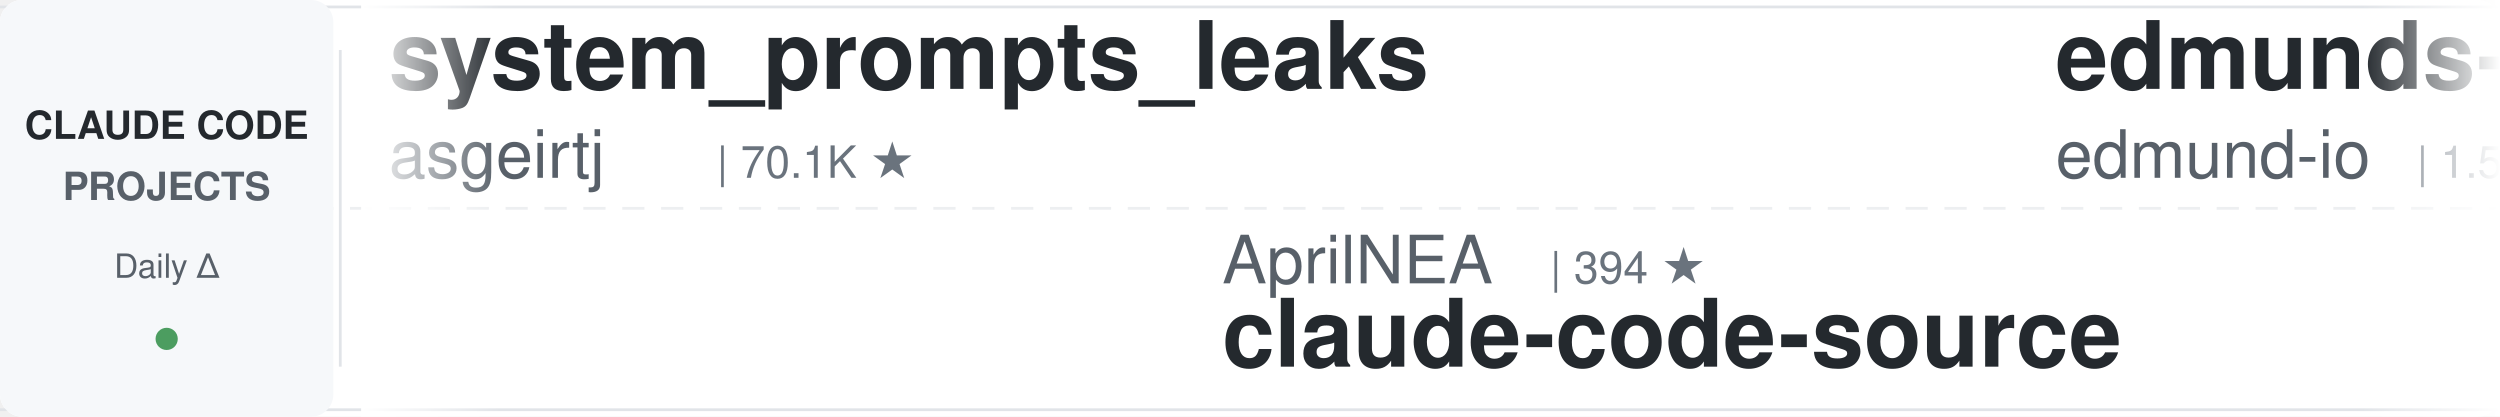
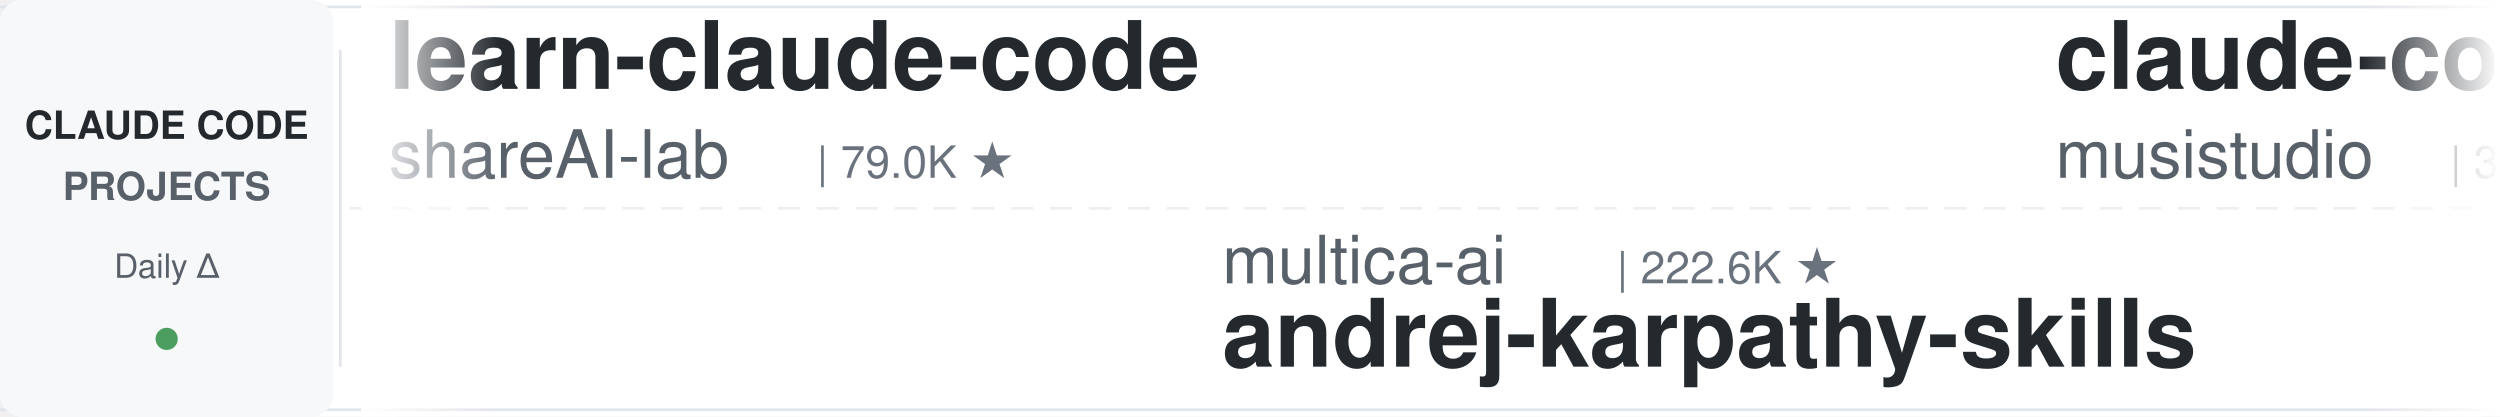
<svg xmlns="http://www.w3.org/2000/svg" width="900" height="150">
  <defs>
    <linearGradient id="leftFade" x1="0%" y1="0%" x2="100%" y2="0%">
      <stop offset="0%" style="stop-color:#ffffff;stop-opacity:1" />
      <stop offset="100%" style="stop-color:#ffffff;stop-opacity:0" />
    </linearGradient>
    <linearGradient id="rightFade" x1="0%" y1="0%" x2="100%" y2="0%">
      <stop offset="0%" style="stop-color:#ffffff;stop-opacity:0" />
      <stop offset="100%" style="stop-color:#ffffff;stop-opacity:1" />
    </linearGradient>
  </defs>
  <rect width="900" height="150" fill="#ffffff" rx="8" />
  <rect x="0" y="2" width="900" height="1" fill="#e1e4e8" />
  <rect x="0" y="147" width="900" height="1" fill="#e1e4e8" />
  <line x1="0" y1="75" x2="900" y2="75" stroke="#e1e4e8" stroke-width="1" stroke-dasharray="8 6" opacity="0.6" />
  <rect x="0" y="0" width="120" height="150" fill="#f6f8fa" rx="8" />
  <text x="60" y="50" font-family="-apple-system, BlinkMacSystemFont, 'Segoe UI', Helvetica, Arial, sans-serif" font-size="14" font-weight="600" fill="#24292e" text-anchor="middle">CLAUDE CODE</text>
  <text x="60" y="72" font-family="-apple-system, BlinkMacSystemFont, 'Segoe UI', Helvetica, Arial, sans-serif" font-size="14" font-weight="600" fill="#586069" text-anchor="middle">PROJECTS</text>
  <text x="60" y="100" font-family="-apple-system, BlinkMacSystemFont, 'Segoe UI', Helvetica, Arial, sans-serif" font-size="12" font-weight="500" fill="#586069" text-anchor="middle">Daily Δ</text>
  <circle cx="60" cy="122" r="4" fill="#22863a" opacity="0.8" />
  <rect x="122" y="18" width="1" height="114" fill="#e1e4e8" />
  <clipPath id="tickerClip">
    <rect x="130" y="0" width="770" height="150" />
  </clipPath>
  <g clip-path="url(#tickerClip)">
    <g id="tickerItems">
      <animateTransform attributeName="transform" attributeType="XML" type="translate" from="0 0" to="-3000 0" dur="54s" repeatCount="indefinite" />
      <g transform="translate(0, 0)">
-         <text x="140" y="32" font-family="-apple-system, BlinkMacSystemFont, 'Segoe UI', Helvetica, Arial, sans-serif" font-size="34" font-weight="600" fill="#24292e">system_prompts_leaks</text>
-         <text x="140" y="64" font-family="-apple-system, BlinkMacSystemFont, 'Segoe UI', Helvetica, Arial, sans-serif" font-size="24" font-weight="400" fill="#586069">asgeirtj</text>
-         <text x="258" y="64" font-family="-apple-system, BlinkMacSystemFont, 'Segoe UI', Helvetica, Arial, sans-serif" font-size="16" font-weight="500" fill="#6a737d">| 70.1K ★</text>
-       </g>
-       <g transform="translate(300, 0)">
-         <text x="140" y="102" font-family="-apple-system, BlinkMacSystemFont, 'Segoe UI', Helvetica, Arial, sans-serif" font-size="24" font-weight="400" fill="#586069">AprilNEA</text>
-         <text x="258" y="102" font-family="-apple-system, BlinkMacSystemFont, 'Segoe UI', Helvetica, Arial, sans-serif" font-size="16" font-weight="500" fill="#6a737d">| 394 ★</text>
-         <text x="140" y="132" font-family="-apple-system, BlinkMacSystemFont, 'Segoe UI', Helvetica, Arial, sans-serif" font-size="34" font-weight="600" fill="#24292e">claude-code-source</text>
-       </g>
-       <g transform="translate(600, 0)">
-         <text x="140" y="32" font-family="-apple-system, BlinkMacSystemFont, 'Segoe UI', Helvetica, Arial, sans-serif" font-size="34" font-weight="600" fill="#24292e">edmunds-claude-code</text>
-         <text x="140" y="64" font-family="-apple-system, BlinkMacSystemFont, 'Segoe UI', Helvetica, Arial, sans-serif" font-size="24" font-weight="400" fill="#586069">edmund-io</text>
-         <text x="270" y="64" font-family="-apple-system, BlinkMacSystemFont, 'Segoe UI', Helvetica, Arial, sans-serif" font-size="16" font-weight="500" fill="#6a737d">| 1.5K ★</text>
-       </g>
-       <g transform="translate(900, 0)">
-         <text x="140" y="102" font-family="-apple-system, BlinkMacSystemFont, 'Segoe UI', Helvetica, Arial, sans-serif" font-size="24" font-weight="400" fill="#586069">Yeachan-Heo</text>
-         <text x="294" y="102" font-family="-apple-system, BlinkMacSystemFont, 'Segoe UI', Helvetica, Arial, sans-serif" font-size="16" font-weight="500" fill="#6a737d">| 40.2K ★</text>
-         <text x="140" y="132" font-family="-apple-system, BlinkMacSystemFont, 'Segoe UI', Helvetica, Arial, sans-serif" font-size="34" font-weight="600" fill="#24292e">oh-my-claudecode</text>
-       </g>
-       <g transform="translate(1200, 0)">
        <text x="140" y="32" font-family="-apple-system, BlinkMacSystemFont, 'Segoe UI', Helvetica, Arial, sans-serif" font-size="34" font-weight="600" fill="#24292e">learn-claude-code</text>
        <text x="140" y="64" font-family="-apple-system, BlinkMacSystemFont, 'Segoe UI', Helvetica, Arial, sans-serif" font-size="24" font-weight="400" fill="#586069">shareAI-lab</text>
        <text x="294" y="64" font-family="-apple-system, BlinkMacSystemFont, 'Segoe UI', Helvetica, Arial, sans-serif" font-size="16" font-weight="500" fill="#6a737d">| 79.0K ★</text>
      </g>
+       <g transform="translate(300, 0)">
+         <text x="140" y="102" font-family="-apple-system, BlinkMacSystemFont, 'Segoe UI', Helvetica, Arial, sans-serif" font-size="24" font-weight="400" fill="#586069">multica-ai</text>
+         <text x="282" y="102" font-family="-apple-system, BlinkMacSystemFont, 'Segoe UI', Helvetica, Arial, sans-serif" font-size="16" font-weight="500" fill="#6a737d">| 222.6K ★</text>
+         <text x="140" y="132" font-family="-apple-system, BlinkMacSystemFont, 'Segoe UI', Helvetica, Arial, sans-serif" font-size="34" font-weight="600" fill="#24292e">andrej-karpathy-skills</text>
+       </g>
+       <g transform="translate(600, 0)">
+         <text x="140" y="32" font-family="-apple-system, BlinkMacSystemFont, 'Segoe UI', Helvetica, Arial, sans-serif" font-size="34" font-weight="600" fill="#24292e">claude-code-router</text>
+         <text x="140" y="64" font-family="-apple-system, BlinkMacSystemFont, 'Segoe UI', Helvetica, Arial, sans-serif" font-size="24" font-weight="400" fill="#586069">musistudio</text>
+         <text x="282" y="64" font-family="-apple-system, BlinkMacSystemFont, 'Segoe UI', Helvetica, Arial, sans-serif" font-size="16" font-weight="500" fill="#6a737d">| 37.8K ★</text>
+       </g>
+       <g transform="translate(900, 0)">
+         <text x="140" y="102" font-family="-apple-system, BlinkMacSystemFont, 'Segoe UI', Helvetica, Arial, sans-serif" font-size="24" font-weight="400" fill="#586069">JrCx7scC</text>
+         <text x="258" y="102" font-family="-apple-system, BlinkMacSystemFont, 'Segoe UI', Helvetica, Arial, sans-serif" font-size="16" font-weight="500" fill="#6a737d">| 376 ★</text>
+         <text x="140" y="132" font-family="-apple-system, BlinkMacSystemFont, 'Segoe UI', Helvetica, Arial, sans-serif" font-size="34" font-weight="600" fill="#24292e">claude-code-source</text>
+       </g>
+       <g transform="translate(1200, 0)">
+         <text x="140" y="32" font-family="-apple-system, BlinkMacSystemFont, 'Segoe UI', Helvetica, Arial, sans-serif" font-size="34" font-weight="600" fill="#24292e">ralph-claude-code</text>
+         <text x="140" y="64" font-family="-apple-system, BlinkMacSystemFont, 'Segoe UI', Helvetica, Arial, sans-serif" font-size="24" font-weight="400" fill="#586069">frankbria</text>
+         <text x="270" y="64" font-family="-apple-system, BlinkMacSystemFont, 'Segoe UI', Helvetica, Arial, sans-serif" font-size="16" font-weight="500" fill="#6a737d">| 9.7K ★</text>
+       </g>
      <g transform="translate(1500, 0)">
-         <text x="140" y="102" font-family="-apple-system, BlinkMacSystemFont, 'Segoe UI', Helvetica, Arial, sans-serif" font-size="24" font-weight="400" fill="#586069">krusemediallc</text>
-         <text x="318" y="102" font-family="-apple-system, BlinkMacSystemFont, 'Segoe UI', Helvetica, Arial, sans-serif" font-size="16" font-weight="500" fill="#6a737d">| 1.6K ★</text>
-         <text x="140" y="132" font-family="-apple-system, BlinkMacSystemFont, 'Segoe UI', Helvetica, Arial, sans-serif" font-size="34" font-weight="600" fill="#24292e">arcads-claude-code</text>
+         <text x="140" y="102" font-family="-apple-system, BlinkMacSystemFont, 'Segoe UI', Helvetica, Arial, sans-serif" font-size="24" font-weight="400" fill="#586069">VoltAgent</text>
+         <text x="270" y="102" font-family="-apple-system, BlinkMacSystemFont, 'Segoe UI', Helvetica, Arial, sans-serif" font-size="16" font-weight="500" fill="#6a737d">| 26.0K ★</text>
+         <text x="140" y="132" font-family="-apple-system, BlinkMacSystemFont, 'Segoe UI', Helvetica, Arial, sans-serif" font-size="34" font-weight="600" fill="#24292e">awesome-claude-code-suba...</text>
      </g>
      <g transform="translate(1800, 0)">
-         <text x="140" y="32" font-family="-apple-system, BlinkMacSystemFont, 'Segoe UI', Helvetica, Arial, sans-serif" font-size="34" font-weight="600" fill="#24292e">ClaudeCode-Portable</text>
-         <text x="140" y="64" font-family="-apple-system, BlinkMacSystemFont, 'Segoe UI', Helvetica, Arial, sans-serif" font-size="24" font-weight="400" fill="#586069">techjarves</text>
-         <text x="282" y="64" font-family="-apple-system, BlinkMacSystemFont, 'Segoe UI', Helvetica, Arial, sans-serif" font-size="16" font-weight="500" fill="#6a737d">| 1.6K ★</text>
+         <text x="140" y="32" font-family="-apple-system, BlinkMacSystemFont, 'Segoe UI', Helvetica, Arial, sans-serif" font-size="34" font-weight="600" fill="#24292e">claude-code-transcripts</text>
+         <text x="140" y="64" font-family="-apple-system, BlinkMacSystemFont, 'Segoe UI', Helvetica, Arial, sans-serif" font-size="24" font-weight="400" fill="#586069">simonw</text>
+         <text x="234" y="64" font-family="-apple-system, BlinkMacSystemFont, 'Segoe UI', Helvetica, Arial, sans-serif" font-size="16" font-weight="500" fill="#6a737d">| 1.7K ★</text>
      </g>
      <g transform="translate(2100, 0)">
-         <text x="140" y="102" font-family="-apple-system, BlinkMacSystemFont, 'Segoe UI', Helvetica, Arial, sans-serif" font-size="24" font-weight="400" fill="#586069">disler</text>
-         <text x="234" y="102" font-family="-apple-system, BlinkMacSystemFont, 'Segoe UI', Helvetica, Arial, sans-serif" font-size="16" font-weight="500" fill="#6a737d">| 3.9K ★</text>
-         <text x="140" y="132" font-family="-apple-system, BlinkMacSystemFont, 'Segoe UI', Helvetica, Arial, sans-serif" font-size="34" font-weight="600" fill="#24292e">claude-code-hooks-master...</text>
+         <text x="140" y="102" font-family="-apple-system, BlinkMacSystemFont, 'Segoe UI', Helvetica, Arial, sans-serif" font-size="24" font-weight="400" fill="#586069">Piebald-AI</text>
+         <text x="282" y="102" font-family="-apple-system, BlinkMacSystemFont, 'Segoe UI', Helvetica, Arial, sans-serif" font-size="16" font-weight="500" fill="#6a737d">| 13.0K ★</text>
+         <text x="140" y="132" font-family="-apple-system, BlinkMacSystemFont, 'Segoe UI', Helvetica, Arial, sans-serif" font-size="34" font-weight="600" fill="#24292e">claude-code-system-promp...</text>
      </g>
      <g transform="translate(2400, 0)">
-         <text x="140" y="32" font-family="-apple-system, BlinkMacSystemFont, 'Segoe UI', Helvetica, Arial, sans-serif" font-size="34" font-weight="600" fill="#24292e">claude-code-templates</text>
-         <text x="140" y="64" font-family="-apple-system, BlinkMacSystemFont, 'Segoe UI', Helvetica, Arial, sans-serif" font-size="24" font-weight="400" fill="#586069">davila7</text>
-         <text x="246" y="64" font-family="-apple-system, BlinkMacSystemFont, 'Segoe UI', Helvetica, Arial, sans-serif" font-size="16" font-weight="500" fill="#6a737d">| 32.8K ★</text>
+         <text x="140" y="32" font-family="-apple-system, BlinkMacSystemFont, 'Segoe UI', Helvetica, Arial, sans-serif" font-size="34" font-weight="600" fill="#24292e">claude-code-settings</text>
+         <text x="140" y="64" font-family="-apple-system, BlinkMacSystemFont, 'Segoe UI', Helvetica, Arial, sans-serif" font-size="24" font-weight="400" fill="#586069">feiskyer</text>
+         <text x="258" y="64" font-family="-apple-system, BlinkMacSystemFont, 'Segoe UI', Helvetica, Arial, sans-serif" font-size="16" font-weight="500" fill="#6a737d">| 1.7K ★</text>
      </g>
      <g transform="translate(2700, 0)">
-         <text x="140" y="102" font-family="-apple-system, BlinkMacSystemFont, 'Segoe UI', Helvetica, Arial, sans-serif" font-size="24" font-weight="400" fill="#586069">ccplugins</text>
-         <text x="270" y="102" font-family="-apple-system, BlinkMacSystemFont, 'Segoe UI', Helvetica, Arial, sans-serif" font-size="16" font-weight="500" fill="#6a737d">| 985 ★</text>
-         <text x="140" y="132" font-family="-apple-system, BlinkMacSystemFont, 'Segoe UI', Helvetica, Arial, sans-serif" font-size="34" font-weight="600" fill="#24292e">awesome-claude-code-plug...</text>
+         <text x="140" y="102" font-family="-apple-system, BlinkMacSystemFont, 'Segoe UI', Helvetica, Arial, sans-serif" font-size="24" font-weight="400" fill="#586069">ykdojo</text>
+         <text x="234" y="102" font-family="-apple-system, BlinkMacSystemFont, 'Segoe UI', Helvetica, Arial, sans-serif" font-size="16" font-weight="500" fill="#6a737d">| 10.3K ★</text>
+         <text x="140" y="132" font-family="-apple-system, BlinkMacSystemFont, 'Segoe UI', Helvetica, Arial, sans-serif" font-size="34" font-weight="600" fill="#24292e">claude-code-tips</text>
      </g>
      <g transform="translate(3000, 0)">
-         <text x="140" y="32" font-family="-apple-system, BlinkMacSystemFont, 'Segoe UI', Helvetica, Arial, sans-serif" font-size="34" font-weight="600" fill="#24292e">system_prompts_leaks</text>
-         <text x="140" y="64" font-family="-apple-system, BlinkMacSystemFont, 'Segoe UI', Helvetica, Arial, sans-serif" font-size="24" font-weight="400" fill="#586069">asgeirtj</text>
-         <text x="258" y="64" font-family="-apple-system, BlinkMacSystemFont, 'Segoe UI', Helvetica, Arial, sans-serif" font-size="16" font-weight="500" fill="#6a737d">| 70.1K ★</text>
+         <text x="140" y="32" font-family="-apple-system, BlinkMacSystemFont, 'Segoe UI', Helvetica, Arial, sans-serif" font-size="34" font-weight="600" fill="#24292e">learn-claude-code</text>
+         <text x="140" y="64" font-family="-apple-system, BlinkMacSystemFont, 'Segoe UI', Helvetica, Arial, sans-serif" font-size="24" font-weight="400" fill="#586069">shareAI-lab</text>
+         <text x="294" y="64" font-family="-apple-system, BlinkMacSystemFont, 'Segoe UI', Helvetica, Arial, sans-serif" font-size="16" font-weight="500" fill="#6a737d">| 79.0K ★</text>
      </g>
      <g transform="translate(3300, 0)">
-         <text x="140" y="102" font-family="-apple-system, BlinkMacSystemFont, 'Segoe UI', Helvetica, Arial, sans-serif" font-size="24" font-weight="400" fill="#586069">AprilNEA</text>
-         <text x="258" y="102" font-family="-apple-system, BlinkMacSystemFont, 'Segoe UI', Helvetica, Arial, sans-serif" font-size="16" font-weight="500" fill="#6a737d">| 394 ★</text>
-         <text x="140" y="132" font-family="-apple-system, BlinkMacSystemFont, 'Segoe UI', Helvetica, Arial, sans-serif" font-size="34" font-weight="600" fill="#24292e">claude-code-source</text>
+         <text x="140" y="102" font-family="-apple-system, BlinkMacSystemFont, 'Segoe UI', Helvetica, Arial, sans-serif" font-size="24" font-weight="400" fill="#586069">multica-ai</text>
+         <text x="282" y="102" font-family="-apple-system, BlinkMacSystemFont, 'Segoe UI', Helvetica, Arial, sans-serif" font-size="16" font-weight="500" fill="#6a737d">| 222.6K ★</text>
+         <text x="140" y="132" font-family="-apple-system, BlinkMacSystemFont, 'Segoe UI', Helvetica, Arial, sans-serif" font-size="34" font-weight="600" fill="#24292e">andrej-karpathy-skills</text>
      </g>
      <g transform="translate(3600, 0)">
-         <text x="140" y="32" font-family="-apple-system, BlinkMacSystemFont, 'Segoe UI', Helvetica, Arial, sans-serif" font-size="34" font-weight="600" fill="#24292e">edmunds-claude-code</text>
-         <text x="140" y="64" font-family="-apple-system, BlinkMacSystemFont, 'Segoe UI', Helvetica, Arial, sans-serif" font-size="24" font-weight="400" fill="#586069">edmund-io</text>
-         <text x="270" y="64" font-family="-apple-system, BlinkMacSystemFont, 'Segoe UI', Helvetica, Arial, sans-serif" font-size="16" font-weight="500" fill="#6a737d">| 1.5K ★</text>
+         <text x="140" y="32" font-family="-apple-system, BlinkMacSystemFont, 'Segoe UI', Helvetica, Arial, sans-serif" font-size="34" font-weight="600" fill="#24292e">claude-code-router</text>
+         <text x="140" y="64" font-family="-apple-system, BlinkMacSystemFont, 'Segoe UI', Helvetica, Arial, sans-serif" font-size="24" font-weight="400" fill="#586069">musistudio</text>
+         <text x="282" y="64" font-family="-apple-system, BlinkMacSystemFont, 'Segoe UI', Helvetica, Arial, sans-serif" font-size="16" font-weight="500" fill="#6a737d">| 37.8K ★</text>
      </g>
      <g transform="translate(3900, 0)">
-         <text x="140" y="102" font-family="-apple-system, BlinkMacSystemFont, 'Segoe UI', Helvetica, Arial, sans-serif" font-size="24" font-weight="400" fill="#586069">Yeachan-Heo</text>
-         <text x="294" y="102" font-family="-apple-system, BlinkMacSystemFont, 'Segoe UI', Helvetica, Arial, sans-serif" font-size="16" font-weight="500" fill="#6a737d">| 40.2K ★</text>
-         <text x="140" y="132" font-family="-apple-system, BlinkMacSystemFont, 'Segoe UI', Helvetica, Arial, sans-serif" font-size="34" font-weight="600" fill="#24292e">oh-my-claudecode</text>
+         <text x="140" y="102" font-family="-apple-system, BlinkMacSystemFont, 'Segoe UI', Helvetica, Arial, sans-serif" font-size="24" font-weight="400" fill="#586069">JrCx7scC</text>
+         <text x="258" y="102" font-family="-apple-system, BlinkMacSystemFont, 'Segoe UI', Helvetica, Arial, sans-serif" font-size="16" font-weight="500" fill="#6a737d">| 376 ★</text>
+         <text x="140" y="132" font-family="-apple-system, BlinkMacSystemFont, 'Segoe UI', Helvetica, Arial, sans-serif" font-size="34" font-weight="600" fill="#24292e">claude-code-source</text>
      </g>
    </g>
  </g>
  <rect x="130" y="0" width="50" height="150" fill="url(#leftFade)" />
  <rect x="850" y="0" width="50" height="150" fill="url(#rightFade)" />
</svg>
